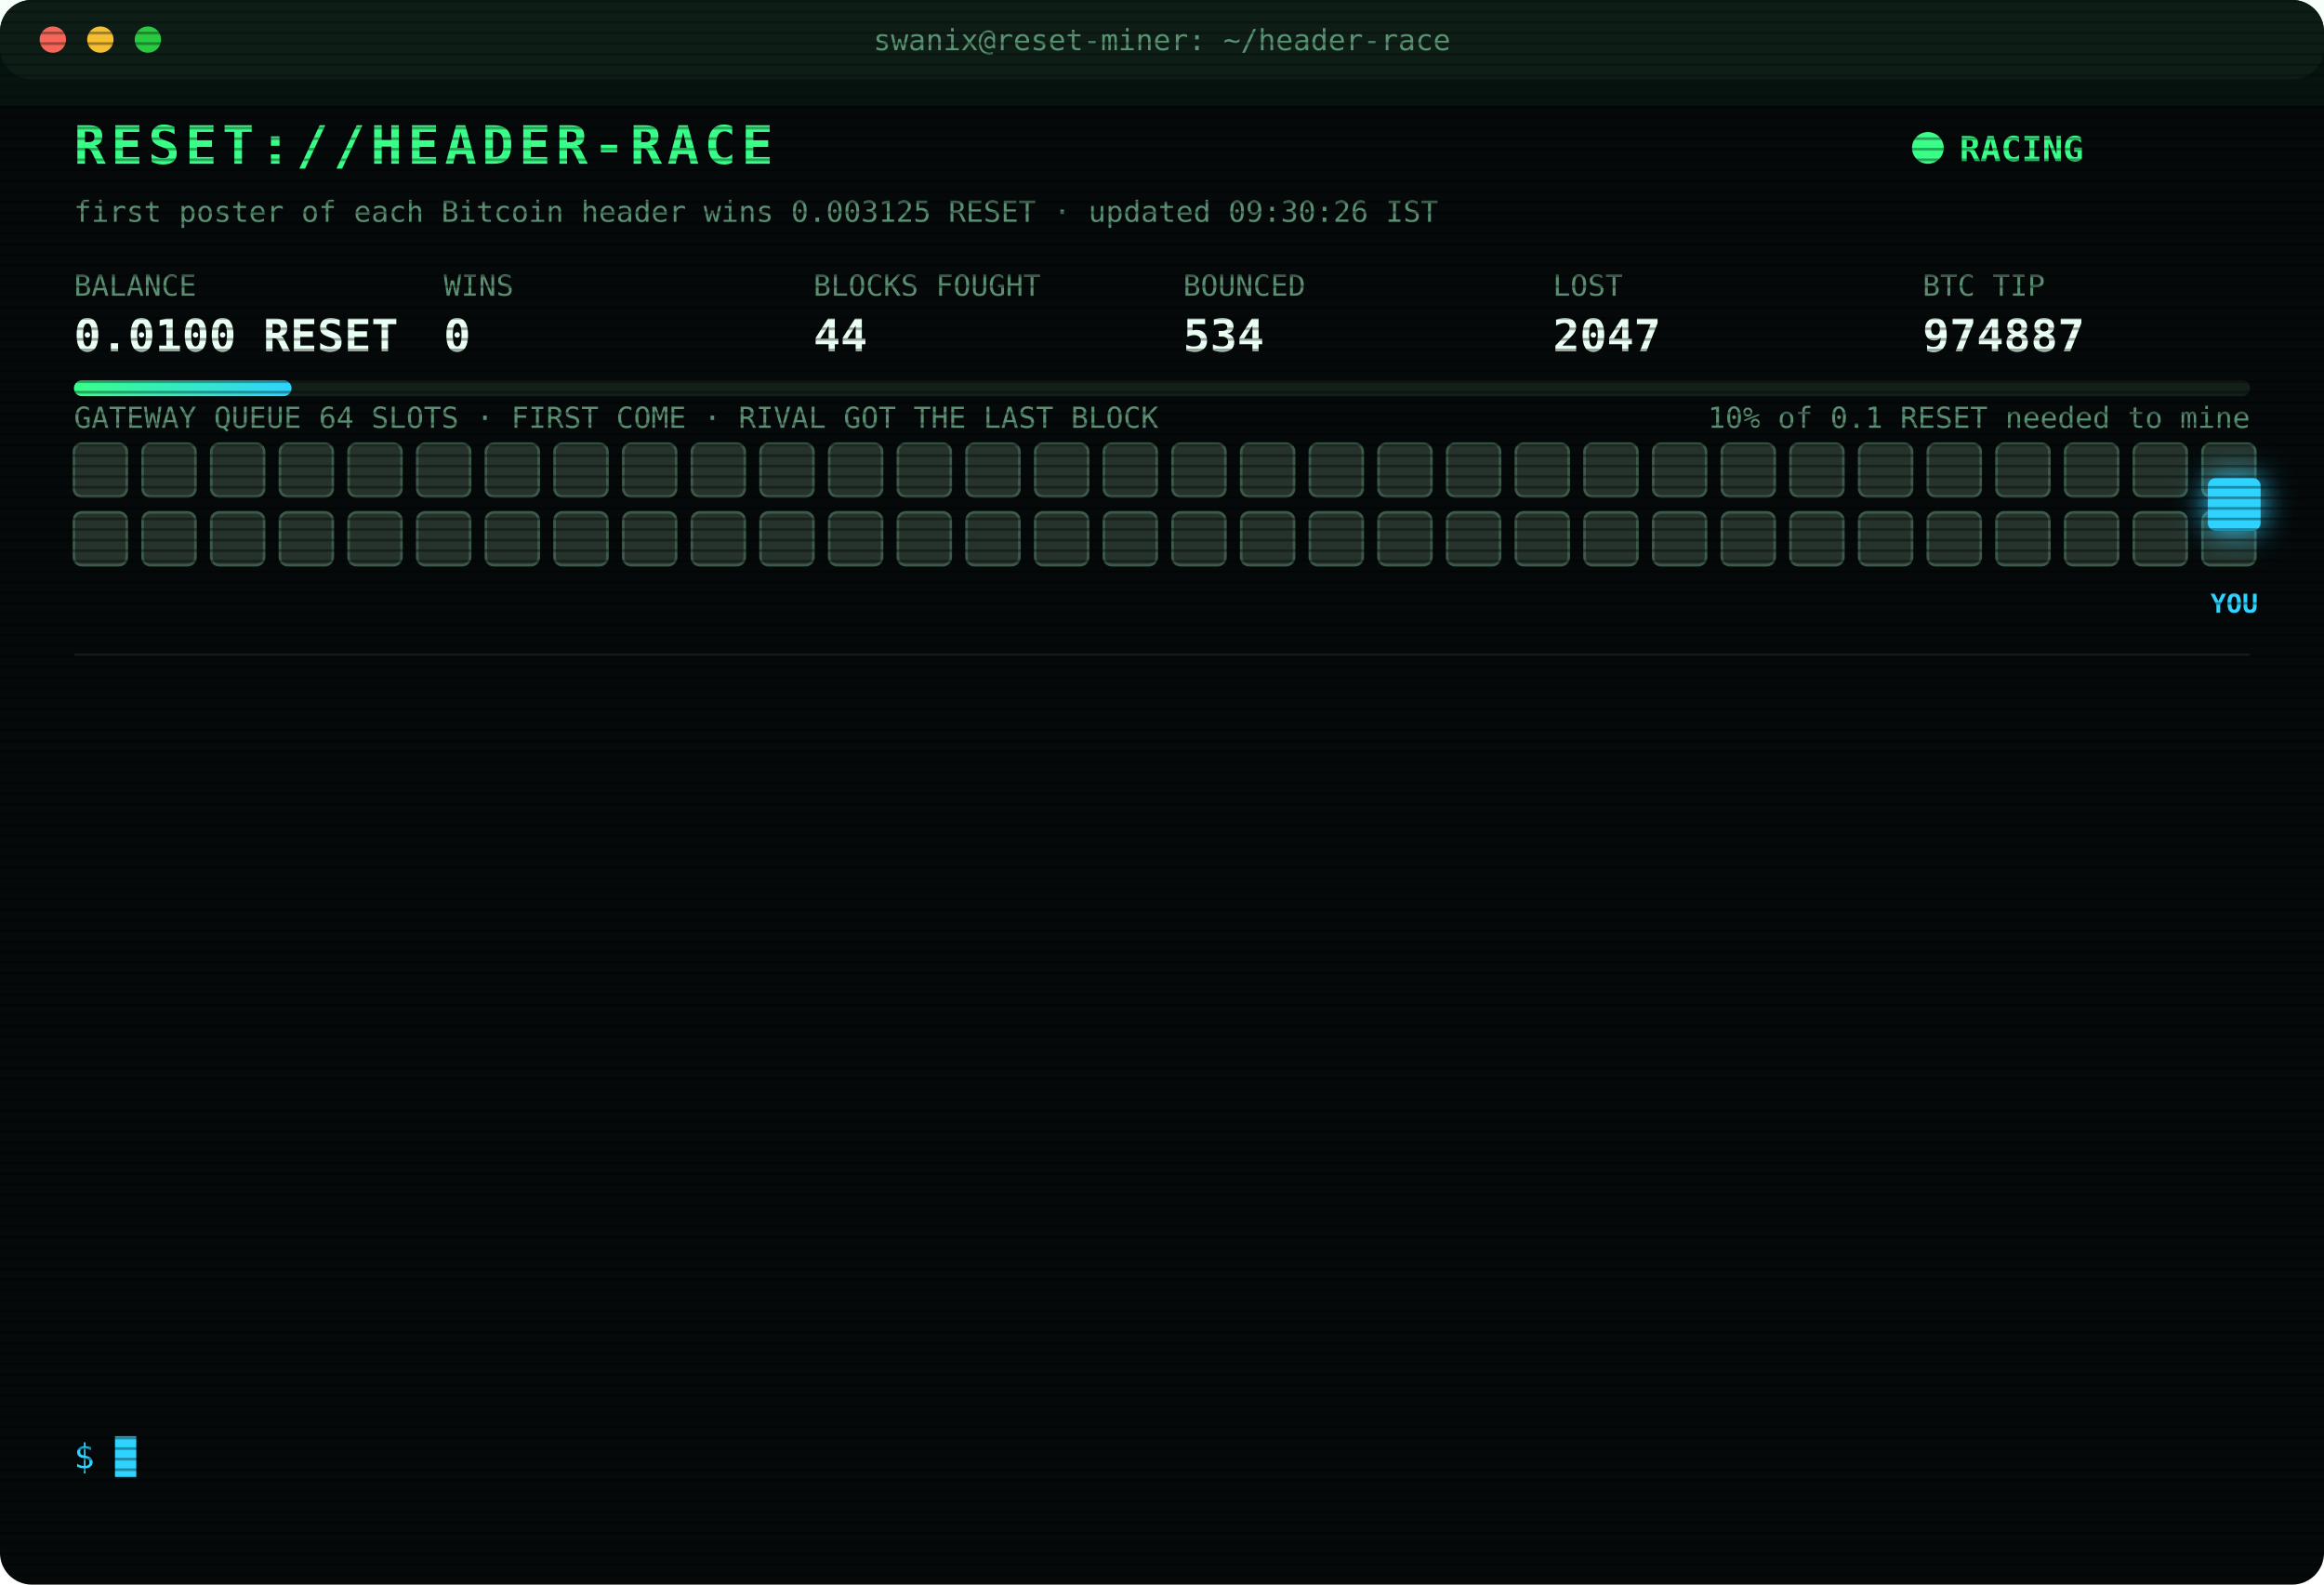
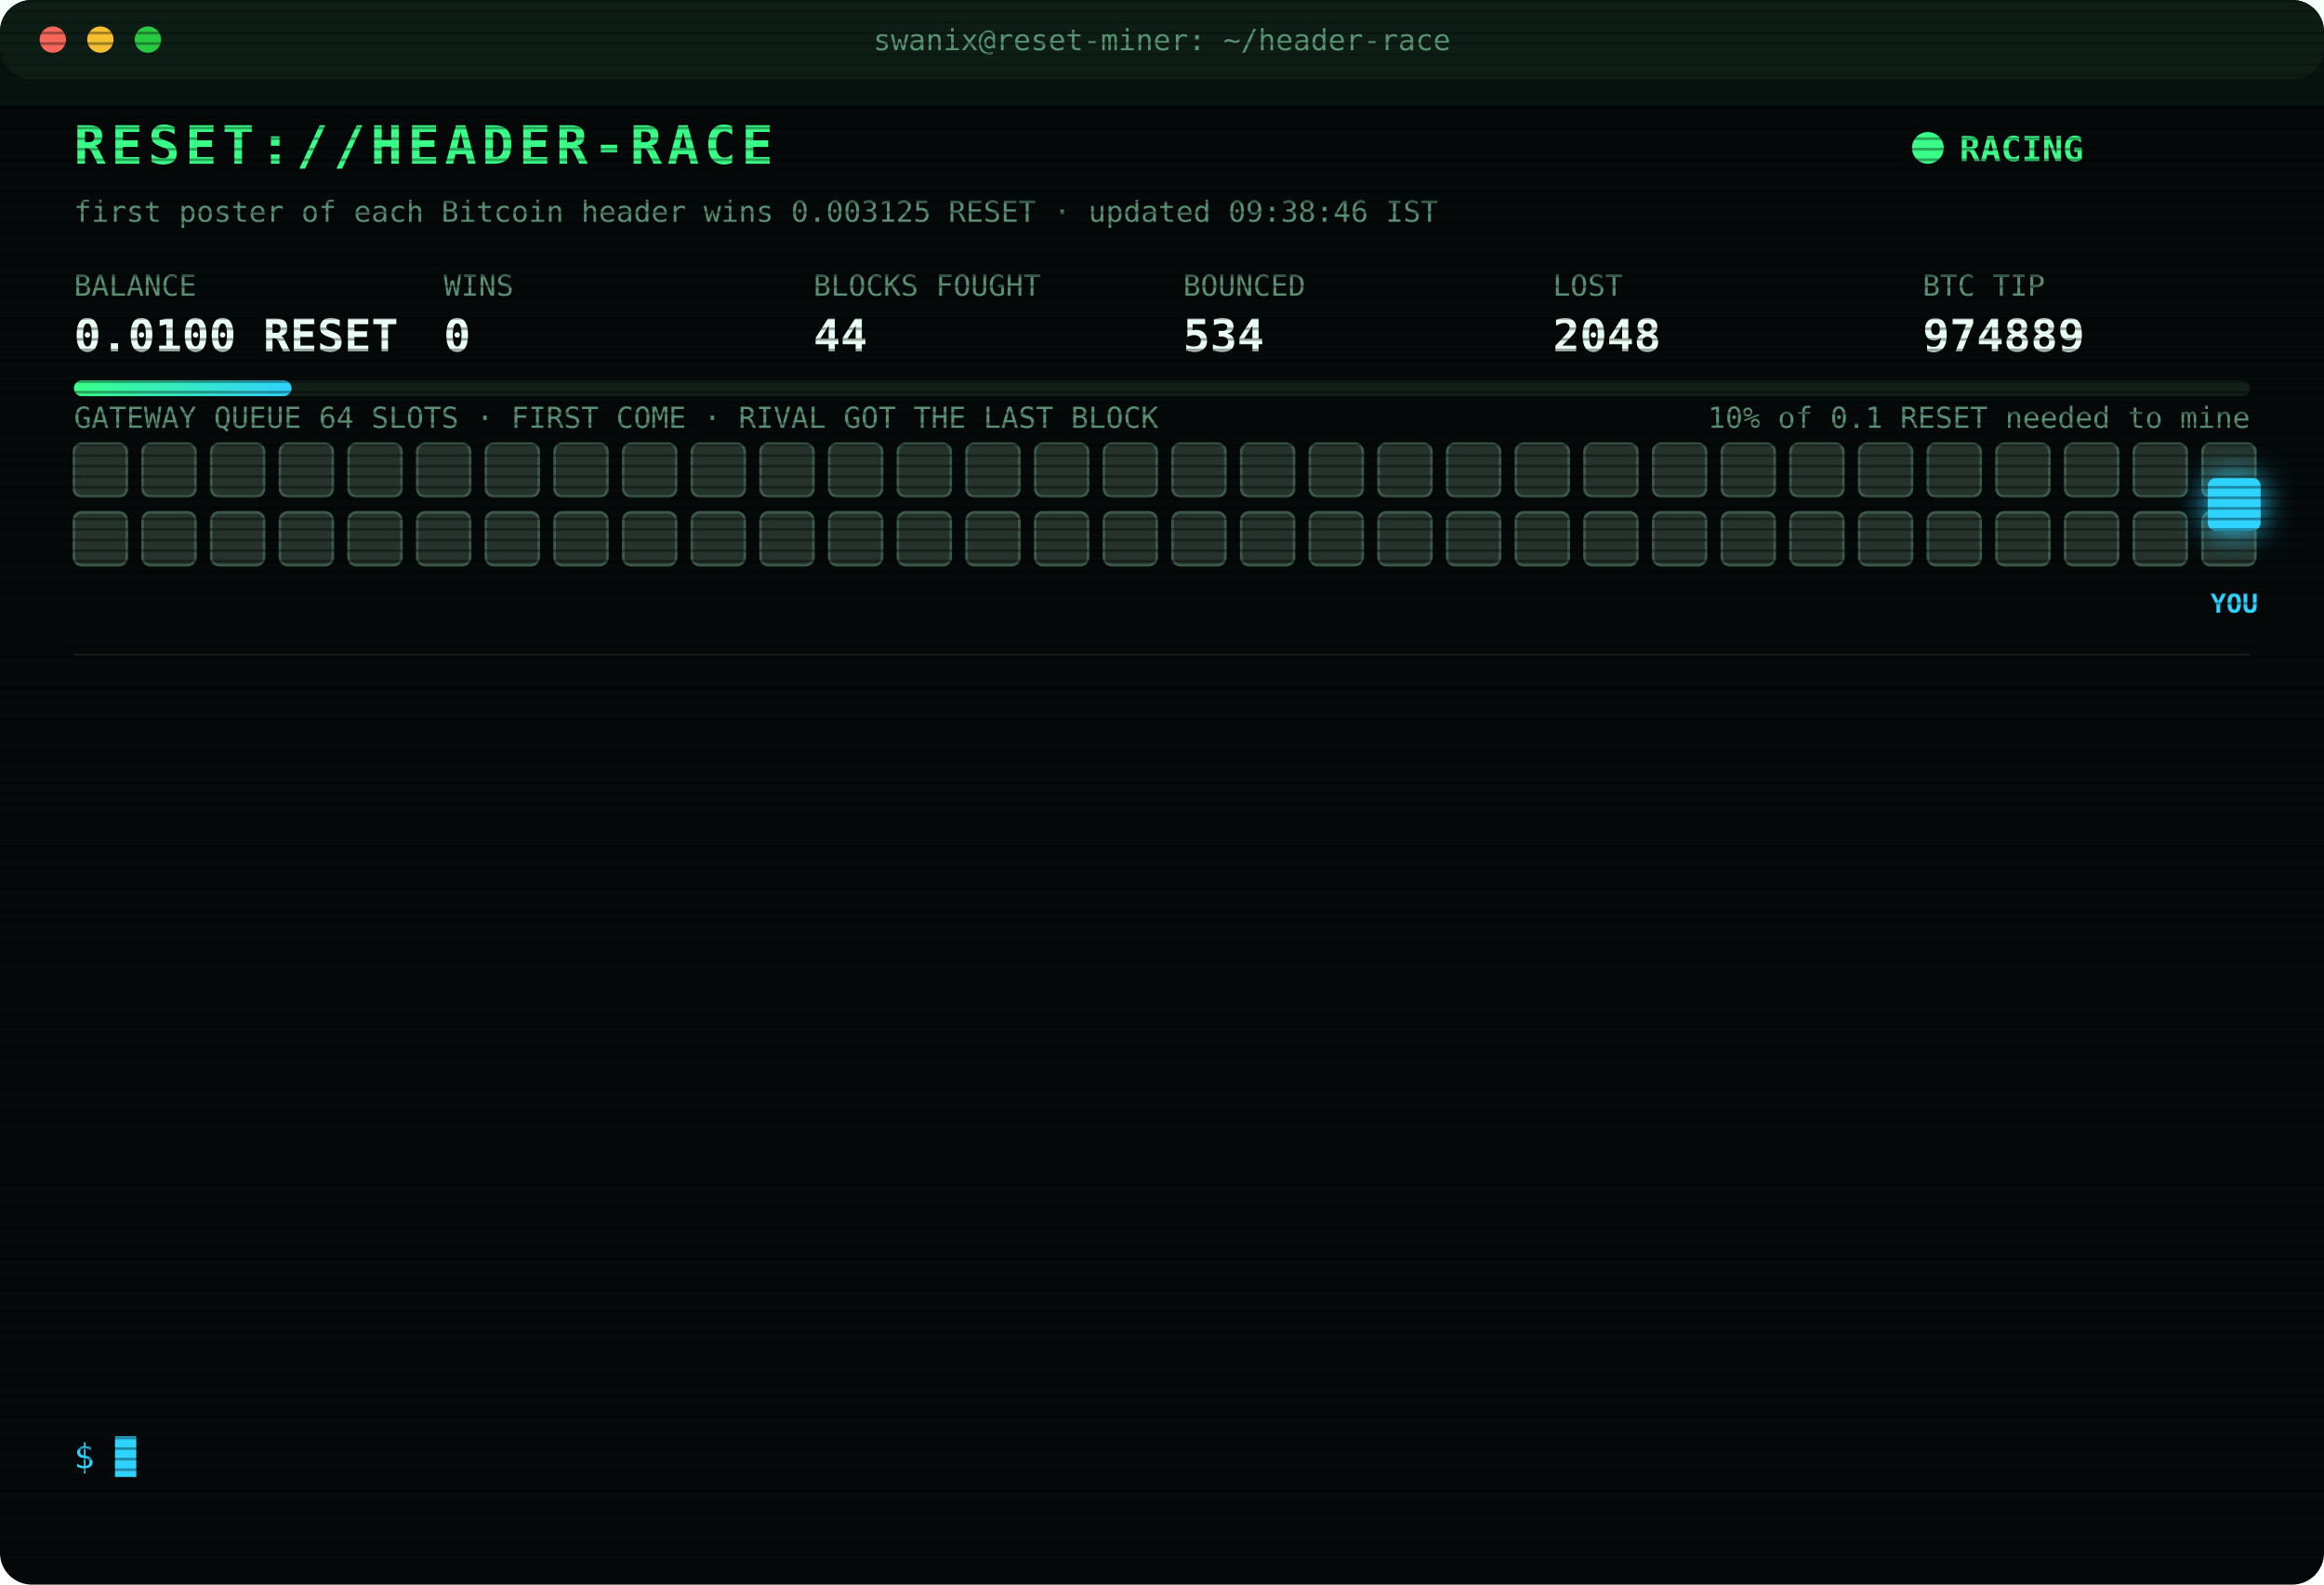
<svg xmlns="http://www.w3.org/2000/svg" width="880" height="600" viewBox="0 0 880 600" font-family="ui-monospace,SFMono-Regular,Menlo,Consolas,monospace">
  <style>
text{font-size:13px;fill:#7CFFB2}
.title{font-size:20px;font-weight:700;fill:#39FF88;letter-spacing:2px;animation:glitch 3s infinite steps(1)}
.sub{fill:#2fd3ff}.k{fill:#5a8f73;font-size:11px}.v{font-size:17px;font-weight:700;fill:#eafff3}
.ts{fill:#3f6b56}.boot{fill:#2fd3ff}.dim{fill:#5a8f73}.bad{fill:#ff4d6d}.warn{fill:#ffd23f}.mag{fill:#ff5cf0}.win{fill:#39FF88;font-weight:700}
.tag{font-size:10px;fill:#2fd3ff;font-weight:700}
.rival{fill:#26332c;stroke:#3c5a49;animation:jam 1.2s infinite alternate}
.idle{fill:#141c18;stroke:#22302a;animation:breathe 4s infinite}
.me{fill:#2fd3ff;filter:drop-shadow(0 0 6px #2fd3ff)}
.hover{animation:nudge 1.1s infinite ease-in-out}.bounce{animation:kick 1.4s infinite}
.ln{opacity:0;animation:in .4s forwards}
.cur{animation:blink 1s infinite steps(1)}
.scan{animation:scan 6s infinite linear}
.led{animation:blink 1.4s infinite}
@keyframes in{from{opacity:0;transform:translateX(-6px)}to{opacity:1;transform:none}}
@keyframes blink{50%{opacity:0}}
@keyframes jam{to{fill:#33463b}}
@keyframes breathe{50%{opacity:.4}}
@keyframes nudge{50%{transform:translateX(-10px)}}
@keyframes kick{0%,100%{transform:none}30%{transform:translateX(-14px)}55%{transform:translateX(10px) translateY(-6px)}}
@keyframes glitch{0%,92%{transform:none}93%{transform:translateX(2px);fill:#ff4d6d}95%{transform:translateX(-2px);fill:#2fd3ff}97%{transform:none}}
@keyframes scan{from{transform:translateY(-40px)}to{transform:translateY(600px)}}
</style>
  <defs>
    <pattern id="sl" width="4" height="4" patternUnits="userSpaceOnUse">
      <rect width="4" height="1" fill="#000" opacity=".35" />
    </pattern>
    <linearGradient id="bar">
      <stop offset="0" stop-color="#39FF88" />
      <stop offset="1" stop-color="#2fd3ff" />
    </linearGradient>
  </defs>
  <rect width="880" height="600" rx="12" fill="#05090a" />
  <rect width="880" height="30" rx="12" fill="#0d1512" />
  <circle cx="20" cy="15" r="5" fill="#ff5f57" />
  <circle cx="38" cy="15" r="5" fill="#febc2e" />
  <circle cx="56" cy="15" r="5" fill="#28c840" />
  <text x="440" y="19" text-anchor="middle" class="k">swanix@reset-miner: ~/header-race</text>
  <text x="28" y="62" class="title">RESET://HEADER-RACE</text>
  <circle class="led" cx="730" cy="56" r="6" fill="#39FF88" />
  <text x="742" y="61" class="win">RACING</text>
-   <text x="28" y="84" class="k">first poster of each Bitcoin header wins 0.003125 RESET · updated 09:30:26 IST</text>
+   <text x="28" y="84" class="k">first poster of each Bitcoin header wins 0.003125 RESET · updated 09:38:46 IST</text>
  <text x="28" y="112" class="k">BALANCE</text>
  <text x="28" y="133" class="v">0.0100 RESET</text>
  <text x="168" y="112" class="k">WINS</text>
  <text x="168" y="133" class="v">0</text>
  <text x="308" y="112" class="k">BLOCKS FOUGHT</text>
  <text x="308" y="133" class="v">44</text>
  <text x="448" y="112" class="k">BOUNCED</text>
  <text x="448" y="133" class="v">534</text>
  <text x="588" y="112" class="k">LOST</text>
-   <text x="588" y="133" class="v">2047</text>
+   <text x="588" y="133" class="v">2048</text>
  <text x="728" y="112" class="k">BTC TIP</text>
-   <text x="728" y="133" class="v">974887</text>
+   <text x="728" y="133" class="v">974889</text>
  <rect x="28" y="144" width="824" height="6" rx="3" fill="#13201a" />
  <rect x="28" y="144" width="82.4" height="6" rx="3" fill="url(#bar)" />
  <text x="852" y="162" text-anchor="end" class="k">10% of 0.1 RESET needed to mine</text>
  <text x="28" y="162" class="k">GATEWAY QUEUE 64 SLOTS · FIRST COME · RIVAL GOT THE LAST BLOCK</text>
  <rect class="rival" x="28" y="168" width="20" height="20" rx="3" style="animation-delay:0.00s" />
  <rect class="rival" x="54" y="168" width="20" height="20" rx="3" style="animation-delay:0.05s" />
  <rect class="rival" x="80" y="168" width="20" height="20" rx="3" style="animation-delay:0.10s" />
  <rect class="rival" x="106" y="168" width="20" height="20" rx="3" style="animation-delay:0.15s" />
  <rect class="rival" x="132" y="168" width="20" height="20" rx="3" style="animation-delay:0.20s" />
  <rect class="rival" x="158" y="168" width="20" height="20" rx="3" style="animation-delay:0.25s" />
  <rect class="rival" x="184" y="168" width="20" height="20" rx="3" style="animation-delay:0.30s" />
  <rect class="rival" x="210" y="168" width="20" height="20" rx="3" style="animation-delay:0.35s" />
  <rect class="rival" x="236" y="168" width="20" height="20" rx="3" style="animation-delay:0.40s" />
  <rect class="rival" x="262" y="168" width="20" height="20" rx="3" style="animation-delay:0.45s" />
  <rect class="rival" x="288" y="168" width="20" height="20" rx="3" style="animation-delay:0.50s" />
  <rect class="rival" x="314" y="168" width="20" height="20" rx="3" style="animation-delay:0.55s" />
  <rect class="rival" x="340" y="168" width="20" height="20" rx="3" style="animation-delay:0.60s" />
  <rect class="rival" x="366" y="168" width="20" height="20" rx="3" style="animation-delay:0.65s" />
  <rect class="rival" x="392" y="168" width="20" height="20" rx="3" style="animation-delay:0.70s" />
  <rect class="rival" x="418" y="168" width="20" height="20" rx="3" style="animation-delay:0.75s" />
  <rect class="rival" x="444" y="168" width="20" height="20" rx="3" style="animation-delay:0.80s" />
  <rect class="rival" x="470" y="168" width="20" height="20" rx="3" style="animation-delay:0.85s" />
  <rect class="rival" x="496" y="168" width="20" height="20" rx="3" style="animation-delay:0.90s" />
  <rect class="rival" x="522" y="168" width="20" height="20" rx="3" style="animation-delay:0.95s" />
  <rect class="rival" x="548" y="168" width="20" height="20" rx="3" style="animation-delay:1.00s" />
  <rect class="rival" x="574" y="168" width="20" height="20" rx="3" style="animation-delay:1.05s" />
  <rect class="rival" x="600" y="168" width="20" height="20" rx="3" style="animation-delay:1.10s" />
  <rect class="rival" x="626" y="168" width="20" height="20" rx="3" style="animation-delay:1.15s" />
  <rect class="rival" x="652" y="168" width="20" height="20" rx="3" style="animation-delay:1.20s" />
  <rect class="rival" x="678" y="168" width="20" height="20" rx="3" style="animation-delay:1.25s" />
  <rect class="rival" x="704" y="168" width="20" height="20" rx="3" style="animation-delay:1.30s" />
  <rect class="rival" x="730" y="168" width="20" height="20" rx="3" style="animation-delay:1.35s" />
  <rect class="rival" x="756" y="168" width="20" height="20" rx="3" style="animation-delay:1.40s" />
  <rect class="rival" x="782" y="168" width="20" height="20" rx="3" style="animation-delay:1.45s" />
  <rect class="rival" x="808" y="168" width="20" height="20" rx="3" style="animation-delay:1.50s" />
  <rect class="rival" x="834" y="168" width="20" height="20" rx="3" style="animation-delay:1.55s" />
  <rect class="rival" x="28" y="194" width="20" height="20" rx="3" style="animation-delay:1.60s" />
  <rect class="rival" x="54" y="194" width="20" height="20" rx="3" style="animation-delay:1.65s" />
  <rect class="rival" x="80" y="194" width="20" height="20" rx="3" style="animation-delay:1.70s" />
  <rect class="rival" x="106" y="194" width="20" height="20" rx="3" style="animation-delay:1.75s" />
  <rect class="rival" x="132" y="194" width="20" height="20" rx="3" style="animation-delay:1.80s" />
  <rect class="rival" x="158" y="194" width="20" height="20" rx="3" style="animation-delay:1.85s" />
  <rect class="rival" x="184" y="194" width="20" height="20" rx="3" style="animation-delay:1.90s" />
  <rect class="rival" x="210" y="194" width="20" height="20" rx="3" style="animation-delay:1.95s" />
  <rect class="rival" x="236" y="194" width="20" height="20" rx="3" style="animation-delay:2.00s" />
  <rect class="rival" x="262" y="194" width="20" height="20" rx="3" style="animation-delay:2.05s" />
  <rect class="rival" x="288" y="194" width="20" height="20" rx="3" style="animation-delay:2.10s" />
  <rect class="rival" x="314" y="194" width="20" height="20" rx="3" style="animation-delay:2.15s" />
  <rect class="rival" x="340" y="194" width="20" height="20" rx="3" style="animation-delay:2.20s" />
  <rect class="rival" x="366" y="194" width="20" height="20" rx="3" style="animation-delay:2.25s" />
  <rect class="rival" x="392" y="194" width="20" height="20" rx="3" style="animation-delay:2.30s" />
  <rect class="rival" x="418" y="194" width="20" height="20" rx="3" style="animation-delay:2.35s" />
  <rect class="rival" x="444" y="194" width="20" height="20" rx="3" style="animation-delay:2.40s" />
  <rect class="rival" x="470" y="194" width="20" height="20" rx="3" style="animation-delay:2.45s" />
  <rect class="rival" x="496" y="194" width="20" height="20" rx="3" style="animation-delay:2.50s" />
  <rect class="rival" x="522" y="194" width="20" height="20" rx="3" style="animation-delay:2.55s" />
  <rect class="rival" x="548" y="194" width="20" height="20" rx="3" style="animation-delay:2.60s" />
  <rect class="rival" x="574" y="194" width="20" height="20" rx="3" style="animation-delay:2.65s" />
  <rect class="rival" x="600" y="194" width="20" height="20" rx="3" style="animation-delay:2.70s" />
  <rect class="rival" x="626" y="194" width="20" height="20" rx="3" style="animation-delay:2.75s" />
  <rect class="rival" x="652" y="194" width="20" height="20" rx="3" style="animation-delay:2.80s" />
  <rect class="rival" x="678" y="194" width="20" height="20" rx="3" style="animation-delay:2.85s" />
  <rect class="rival" x="704" y="194" width="20" height="20" rx="3" style="animation-delay:2.90s" />
  <rect class="rival" x="730" y="194" width="20" height="20" rx="3" style="animation-delay:2.95s" />
  <rect class="rival" x="756" y="194" width="20" height="20" rx="3" style="animation-delay:3.00s" />
  <rect class="rival" x="782" y="194" width="20" height="20" rx="3" style="animation-delay:3.05s" />
  <rect class="rival" x="808" y="194" width="20" height="20" rx="3" style="animation-delay:3.10s" />
  <rect class="rival" x="834" y="194" width="20" height="20" rx="3" style="animation-delay:3.15s" />
  <g class="hover">
    <rect class="me" x="836" y="181" width="20" height="20" rx="3" />
    <text class="tag" x="846" y="232" text-anchor="middle">YOU</text>
  </g>
  <line x1="28" x2="852" y1="248" y2="248" stroke="#13201a" />
  <g class="ln" style="animation-delay:0.40s">
-     <text x="28" y="270" class="ts">07:01:21</text>
-     <text x="104" y="270" class="bad">[LOST] #974874 taken by a rival miner</text>
+     <text x="28" y="270" class="ts">07:21:02</text>
+     <text x="104" y="270" class="bad">[LOST] #974875 taken by a rival miner</text>
  </g>
  <g class="ln" style="animation-delay:0.65s">
-     <text x="28" y="292" class="ts">07:21:02</text>
-     <text x="104" y="292" class="bad">[LOST] #974875 taken by a rival miner</text>
+     <text x="28" y="292" class="ts">07:27:43</text>
+     <text x="104" y="292" class="bad">[LOST] #974876 taken by a rival miner</text>
  </g>
  <g class="ln" style="animation-delay:0.90s">
-     <text x="28" y="314" class="ts">07:27:43</text>
-     <text x="104" y="314" class="bad">[LOST] #974876 taken by a rival miner</text>
+     <text x="28" y="314" class="ts">07:29:48</text>
+     <text x="104" y="314" class="bad">[LOST] #974877 taken by a rival miner</text>
  </g>
  <g class="ln" style="animation-delay:1.15s">
-     <text x="28" y="336" class="ts">07:29:48</text>
-     <text x="104" y="336" class="bad">[LOST] #974877 taken by a rival miner</text>
+     <text x="28" y="336" class="ts">07:39:37</text>
+     <text x="104" y="336" class="bad">[LOST] #974878 taken by a rival miner</text>
  </g>
  <g class="ln" style="animation-delay:1.40s">
-     <text x="28" y="358" class="ts">07:39:37</text>
-     <text x="104" y="358" class="bad">[LOST] #974878 taken by a rival miner</text>
+     <text x="28" y="358" class="ts">08:06:49</text>
+     <text x="104" y="358" class="bad">[LOST] #974879 taken by a rival miner</text>
  </g>
  <g class="ln" style="animation-delay:1.65s">
-     <text x="28" y="380" class="ts">08:06:49</text>
-     <text x="104" y="380" class="bad">[LOST] #974879 taken by a rival miner</text>
+     <text x="28" y="380" class="ts">08:17:34</text>
+     <text x="104" y="380" class="bad">[LOST] #974881 taken by a rival miner</text>
  </g>
  <g class="ln" style="animation-delay:1.90s">
-     <text x="28" y="402" class="ts">08:17:34</text>
-     <text x="104" y="402" class="bad">[LOST] #974881 taken by a rival miner</text>
+     <text x="28" y="402" class="ts">08:34:24</text>
+     <text x="104" y="402" class="bad">[LOST] #974882 taken by a rival miner</text>
  </g>
  <g class="ln" style="animation-delay:2.15s">
-     <text x="28" y="424" class="ts">08:34:24</text>
-     <text x="104" y="424" class="bad">[LOST] #974882 taken by a rival miner</text>
+     <text x="28" y="424" class="ts">08:50:36</text>
+     <text x="104" y="424" class="bad">[LOST] #974883 taken by a rival miner</text>
  </g>
  <g class="ln" style="animation-delay:2.40s">
-     <text x="28" y="446" class="ts">08:50:36</text>
-     <text x="104" y="446" class="bad">[LOST] #974883 taken by a rival miner</text>
+     <text x="28" y="446" class="ts">08:55:58</text>
+     <text x="104" y="446" class="bad">[LOST] #974884 taken by a rival miner</text>
  </g>
  <g class="ln" style="animation-delay:2.65s">
-     <text x="28" y="468" class="ts">08:55:58</text>
-     <text x="104" y="468" class="bad">[LOST] #974884 taken by a rival miner</text>
+     <text x="28" y="468" class="ts">09:10:22</text>
+     <text x="104" y="468" class="bad">[LOST] #974885 taken by a rival miner</text>
  </g>
  <g class="ln" style="animation-delay:2.90s">
-     <text x="28" y="490" class="ts">09:10:22</text>
-     <text x="104" y="490" class="bad">[LOST] #974885 taken by a rival miner</text>
+     <text x="28" y="490" class="ts">09:11:07</text>
+     <text x="104" y="490" class="bad">[LOST] #974886 taken by a rival miner</text>
  </g>
  <g class="ln" style="animation-delay:3.15s">
-     <text x="28" y="512" class="ts">09:11:07</text>
-     <text x="104" y="512" class="bad">[LOST] #974886 taken by a rival miner</text>
+     <text x="28" y="512" class="ts">09:22:06</text>
+     <text x="104" y="512" class="bad">[LOST] #974887 taken by a rival miner</text>
  </g>
  <g class="ln" style="animation-delay:3.40s">
-     <text x="28" y="534" class="ts">09:22:06</text>
-     <text x="104" y="534" class="bad">[LOST] #974887 taken by a rival miner</text>
+     <text x="28" y="534" class="ts">09:38:46</text>
+     <text x="104" y="534" class="bad">[LOST] #974889 taken by a rival miner</text>
  </g>
  <text x="28" y="556" class="sub">$ <tspan class="cur">█</tspan>
  </text>
  <rect width="880" height="600" rx="12" fill="url(#sl)" pointer-events="none" />
  <rect class="scan" width="880" height="40" fill="#39FF88" opacity=".04" />
</svg>
